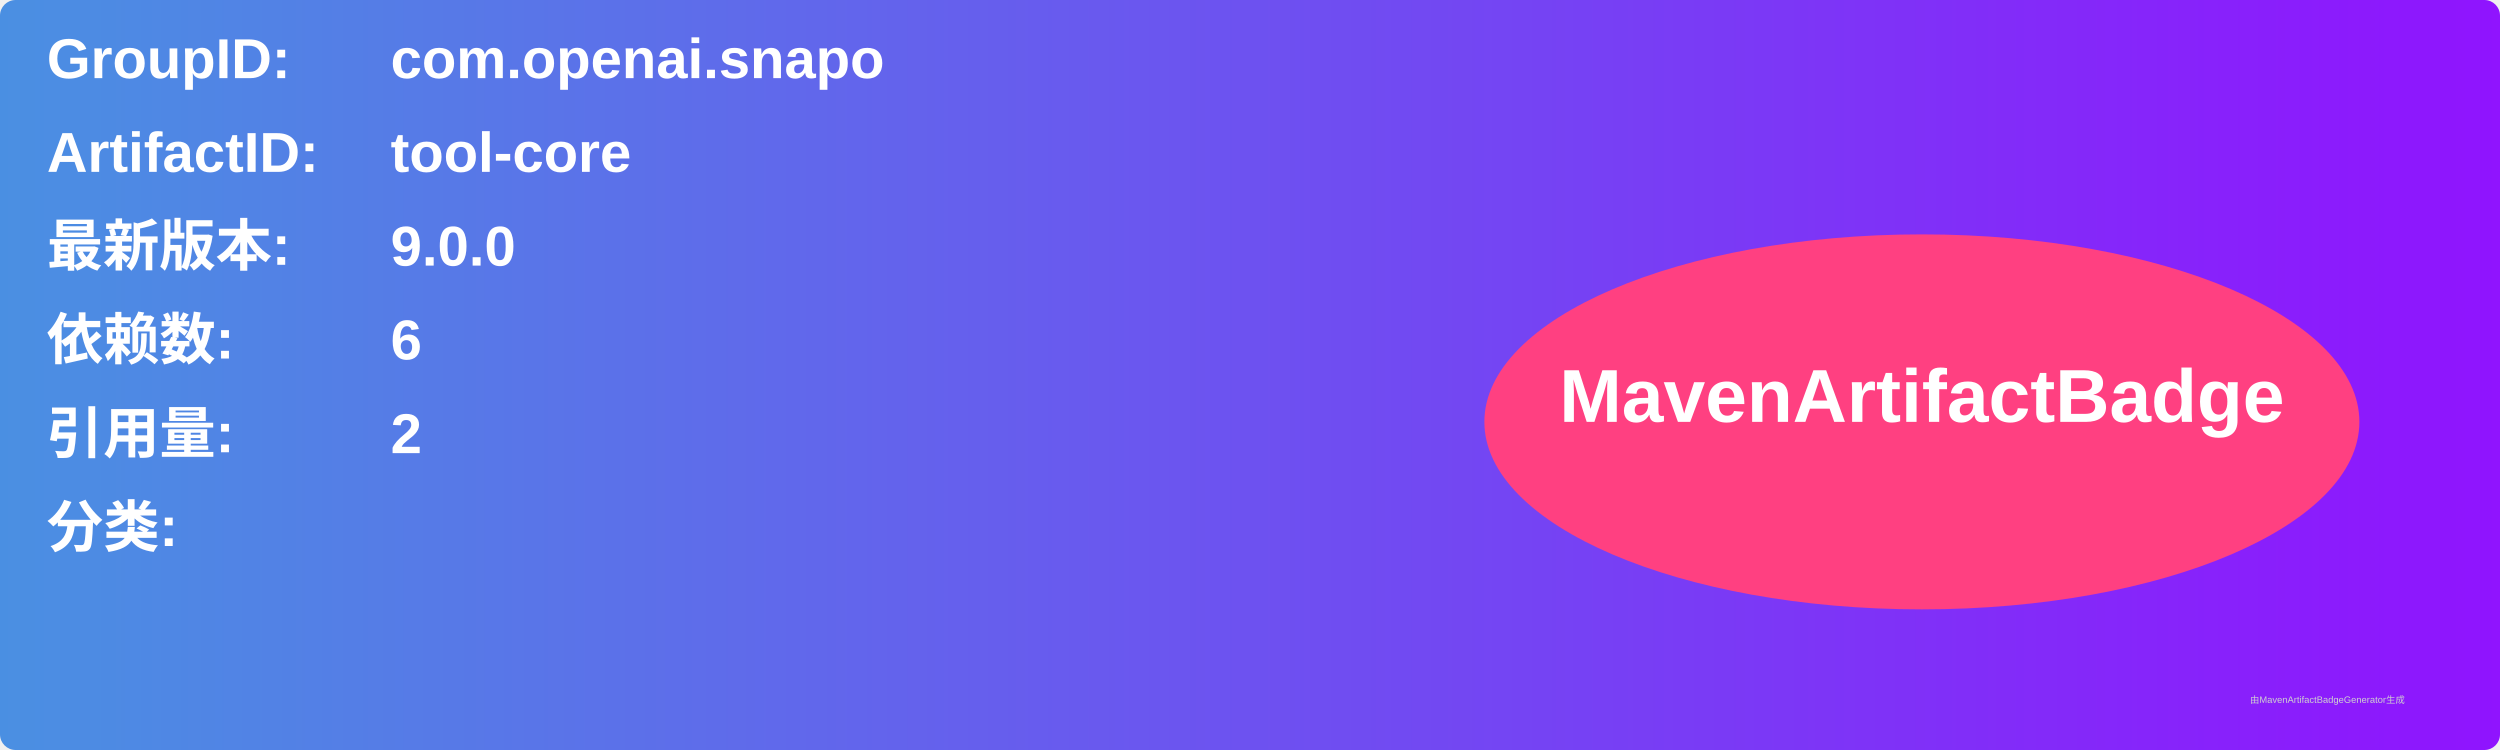
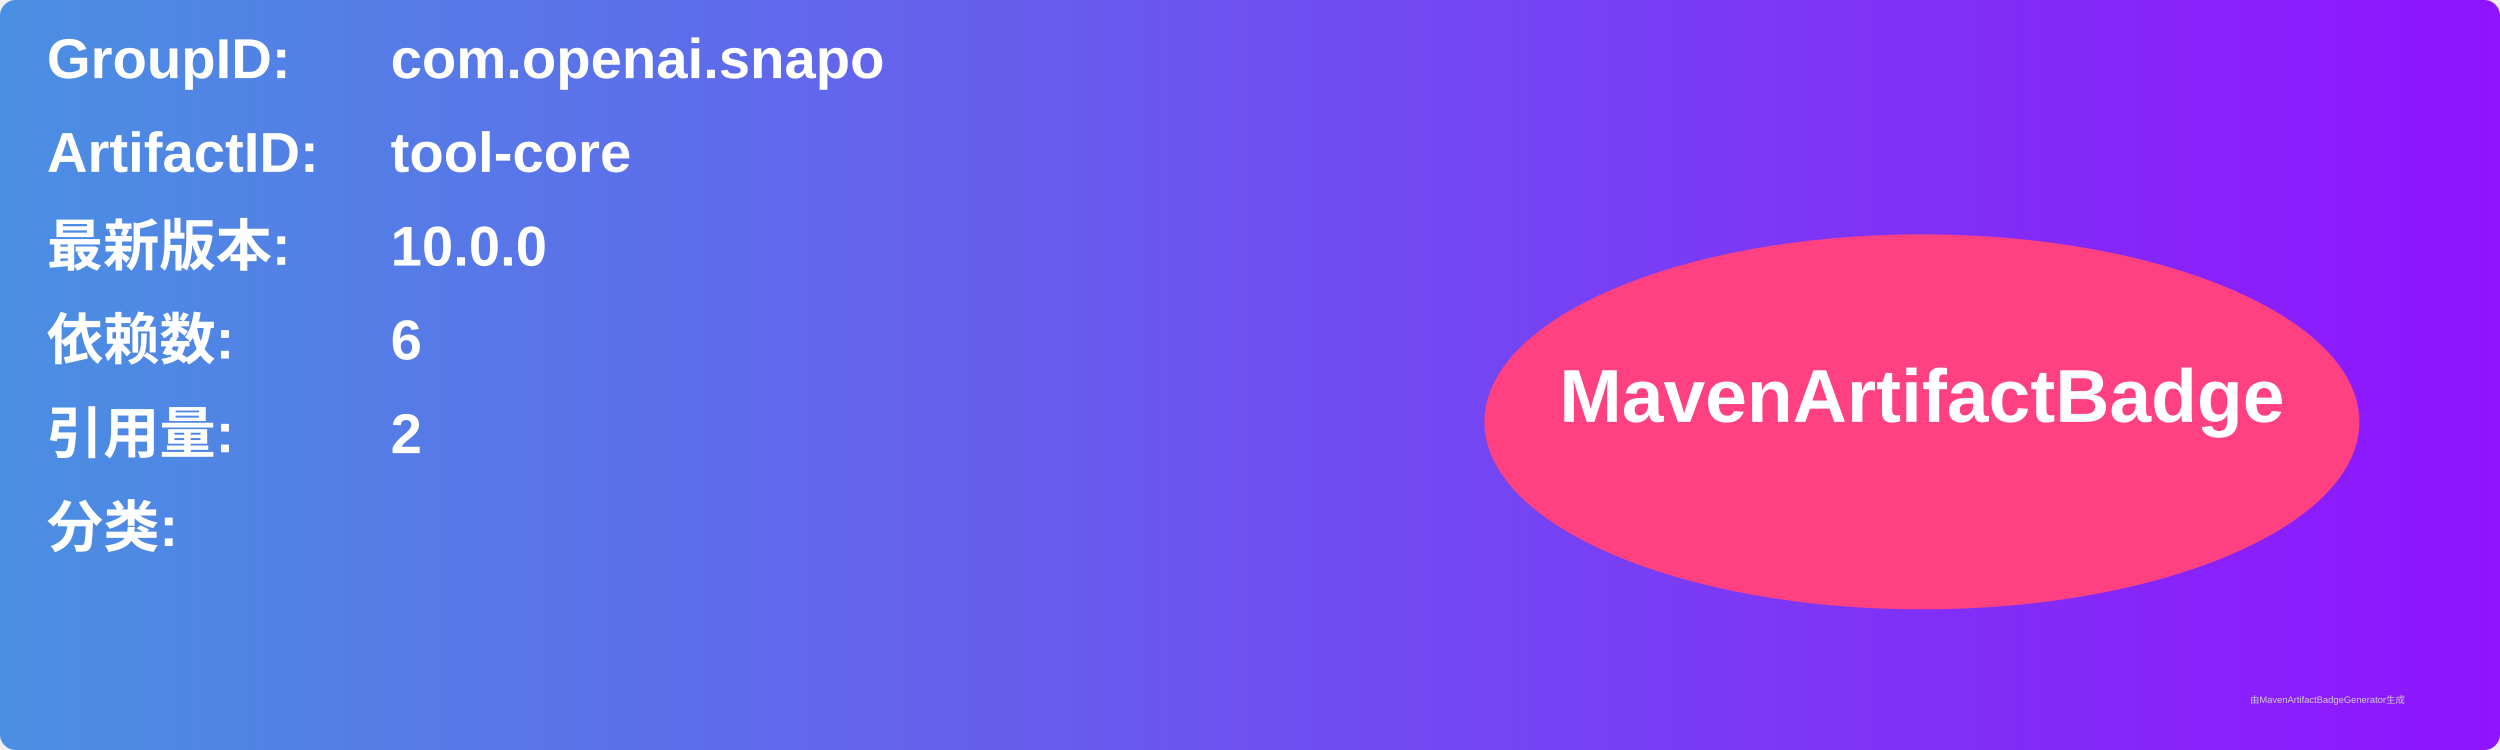
<svg xmlns="http://www.w3.org/2000/svg" width="800" height="240" viewBox="0 0 800 240">
  <linearGradient id="grad" x1="0%" y1="0%" x2="100%" y2="0%">
    <stop offset="0%" stop-color="#4a90e2" />
    <stop offset="100%" stop-color="#9013fe" />
  </linearGradient>
  <rect width="100%" height="100%" rx="5" ry="5" fill="url(#grad)" />
  <g transform="translate(15, 15)">
    <text x="0" y="10" font-family="Arial" font-size="18" fill="white" font-weight="bold" width="260">GroupID:</text>
    <text x="110" y="10" font-family="Arial" font-size="18" fill="white" font-weight="bold" width="460">com.openai.snapo</text>
    <text x="0" y="40" font-family="Arial" font-size="18" fill="white" font-weight="bold" width="260">ArtifactID:</text>
    <text x="110" y="40" font-family="Arial" font-size="18" fill="white" font-weight="bold" width="460">tool-core</text>
    <text x="0" y="70" font-family="Arial" font-size="18" fill="white" font-weight="bold">最新版本:</text>
    <text x="110" y="70" font-family="Arial" font-size="18" fill="white" font-weight="bold">
-       <tspan font-weight="bold">9.0.0</tspan>
+       <tspan font-weight="bold">10.0.0</tspan>
    </text>
    <text x="0" y="100" font-family="Arial" font-size="18" fill="white" font-weight="bold">依赖数: </text>
    <text x="110" y="100" font-family="Arial" font-size="18" fill="white">
      <tspan font-weight="bold">6</tspan>
    </text>
    <text x="0" y="130" font-family="Arial" font-size="18" fill="white" font-weight="bold">引用量: </text>
    <text x="110" y="130" font-family="Arial" font-size="18" fill="white">
      <tspan font-weight="bold">2</tspan>
    </text>
    <text x="0" y="160" font-family="Arial" font-size="18" fill="white" font-weight="bold">分类:</text>
    <text x="10" y="190" font-family="Arial" font-size="10" fill="white">
      <tspan font-weight="bold" />
    </text>
    <ellipse cx="600" cy="120" rx="140" ry="60" fill="#ff4081" />
    <text x="600" y="120" text-anchor="middle" font-family="Arial" font-size="24" fill="white" font-weight="bold">MavenArtifactBadge</text>
  </g>
  <text x="720" y="225" font-family="Arial" font-size="3" fill="#d0d0d0">由MavenArtifactBadgeGenerator生成</text>
</svg>
